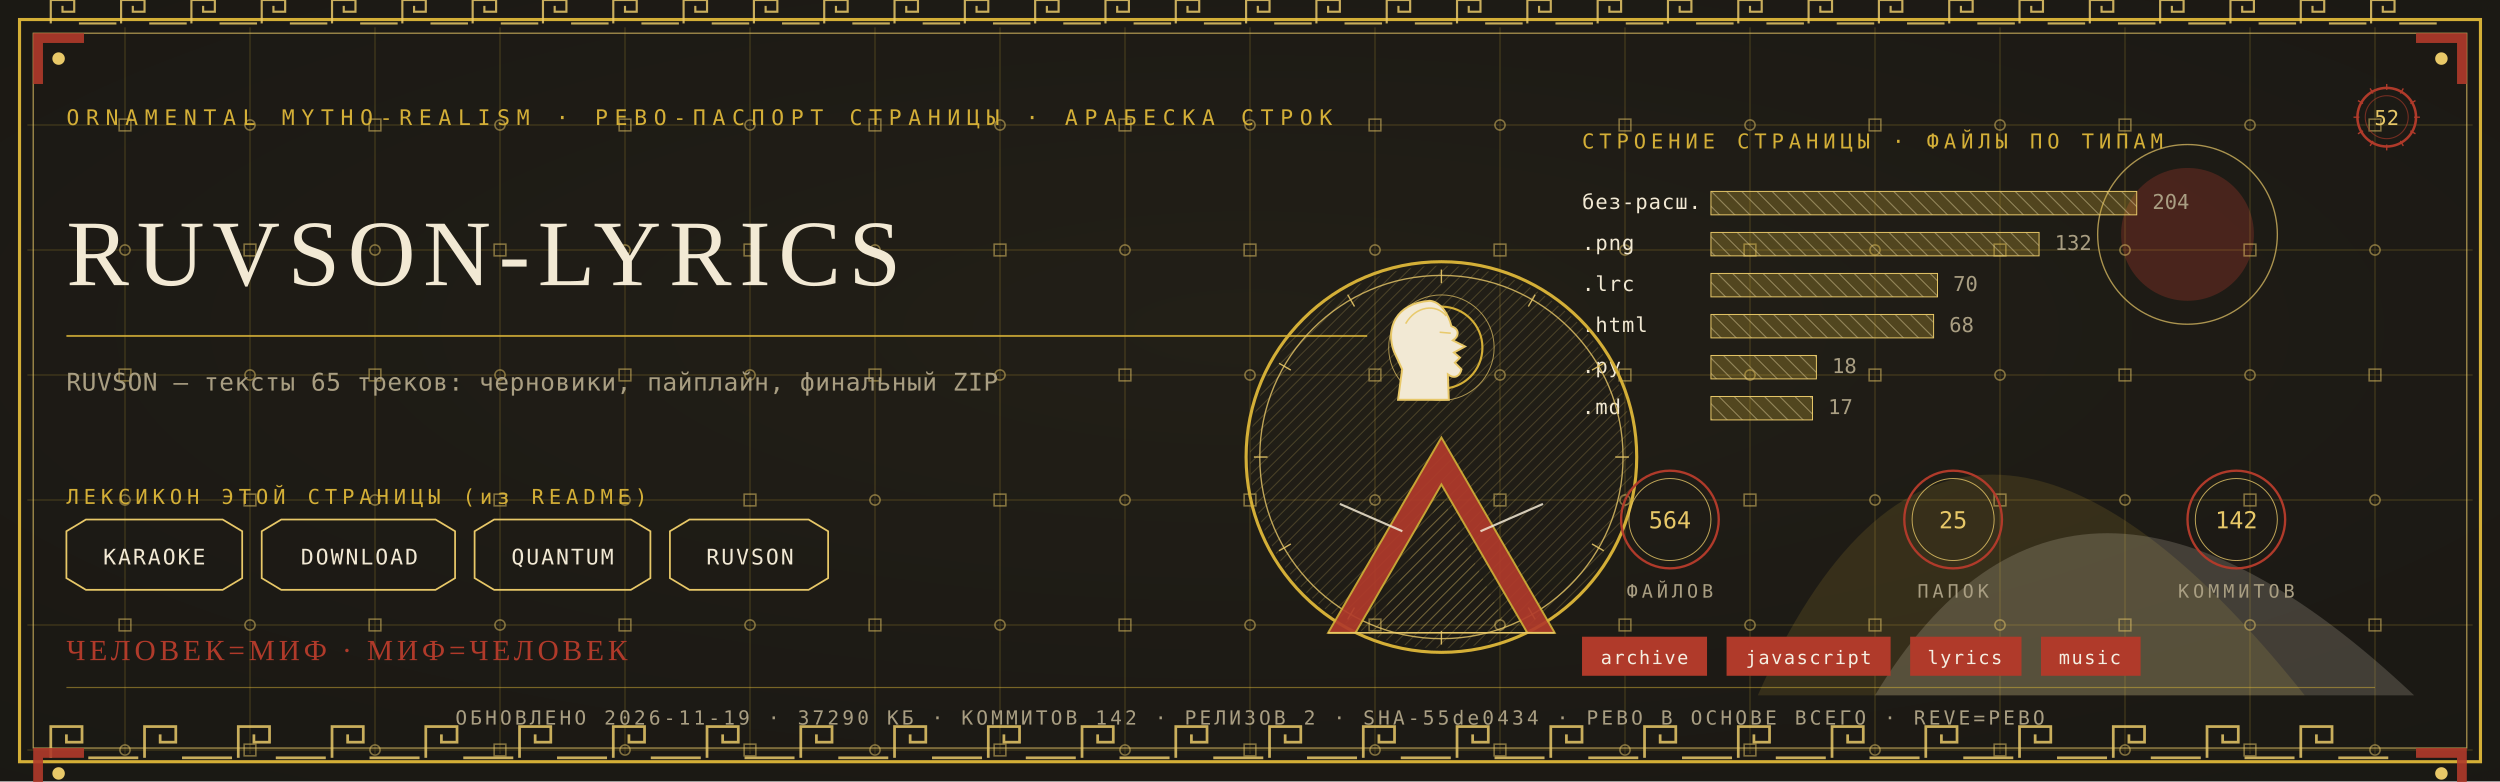
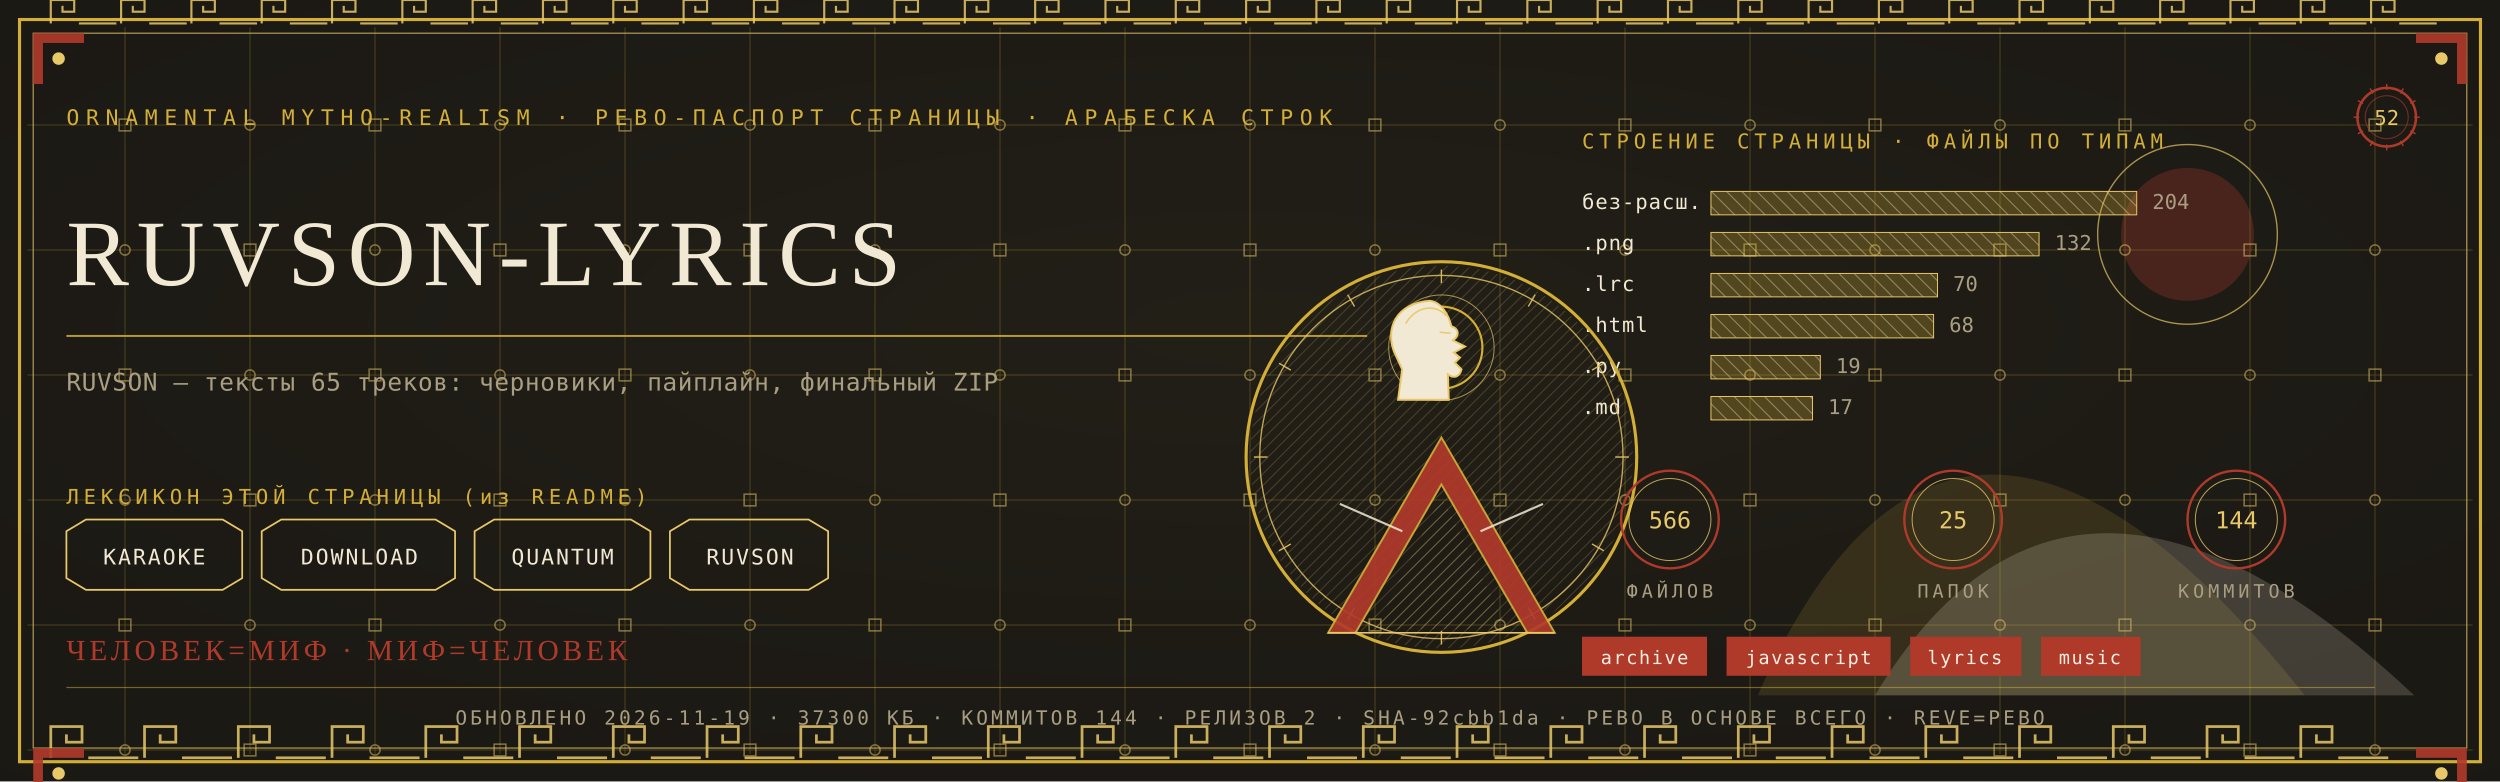
<svg xmlns="http://www.w3.org/2000/svg" viewBox="0 0 1280 400" width="1280" height="400">
  <defs>
    <radialGradient id="rp52" cx="0.5" cy="0.42" r="1.1">
      <stop offset="0" stop-color="#232017" />
      <stop offset="1" stop-color="#171512" />
    </radialGradient>
    <pattern id="hatchm" width="4.2" height="4.2" patternUnits="userSpaceOnUse" patternTransform="rotate(45)">
      <rect width="4.2" height="4.2" fill="none" />
      <line x1="0" y1="0" x2="0" y2="4.2" stroke="#E8C868" stroke-width="0.5" />
    </pattern>
    <pattern id="hatchv" width="5.5" height="5.5" patternUnits="userSpaceOnUse" patternTransform="rotate(-45)">
      <rect width="5.5" height="5.5" fill="none" />
      <line x1="0" y1="0" x2="0" y2="5.5" stroke="#F2E9D4" stroke-width="0.5" />
    </pattern>
  </defs>
  <rect width="1280" height="400" fill="#171512" />
  <rect width="1280" height="400" fill="url(#rp52)" opacity="0.94" />
  <path d="M 900 356 Q 1000 130 1180 356 Z" fill="#D4AF37" opacity="0.14" />
  <path d="M 960 356 Q 1060 190 1236 356 Z" fill="#F2E9D4" opacity="0.18" />
  <circle cx="1120" cy="120" r="34" fill="#B03A2A" opacity="0.30" />
  <circle cx="1120" cy="120" r="46" fill="none" stroke="#E8C868" stroke-width="0.7" opacity="0.7" />
  <g stroke="#D4AF37" stroke-width="0.45" opacity="0.30">
    <line x1="64" y1="14" x2="64" y2="386" />
    <line x1="128" y1="14" x2="128" y2="386" />
    <line x1="192" y1="14" x2="192" y2="386" />
    <line x1="256" y1="14" x2="256" y2="386" />
    <line x1="320" y1="14" x2="320" y2="386" />
    <line x1="384" y1="14" x2="384" y2="386" />
    <line x1="448" y1="14" x2="448" y2="386" />
    <line x1="512" y1="14" x2="512" y2="386" />
    <line x1="576" y1="14" x2="576" y2="386" />
    <line x1="640" y1="14" x2="640" y2="386" />
    <line x1="704" y1="14" x2="704" y2="386" />
    <line x1="768" y1="14" x2="768" y2="386" />
    <line x1="832" y1="14" x2="832" y2="386" />
    <line x1="896" y1="14" x2="896" y2="386" />
    <line x1="960" y1="14" x2="960" y2="386" />
    <line x1="1024" y1="14" x2="1024" y2="386" />
    <line x1="1088" y1="14" x2="1088" y2="386" />
    <line x1="1152" y1="14" x2="1152" y2="386" />
    <line x1="1216" y1="14" x2="1216" y2="386" />
    <line x1="14" y1="64" x2="1266" y2="64" />
    <line x1="14" y1="128" x2="1266" y2="128" />
    <line x1="14" y1="192" x2="1266" y2="192" />
    <line x1="14" y1="256" x2="1266" y2="256" />
    <line x1="14" y1="320" x2="1266" y2="320" />
    <line x1="14" y1="384" x2="1266" y2="384" />
  </g>
  <g fill="none" stroke="#E8C868" stroke-width="0.8" opacity="0.5">
    <rect x="61" y="61" width="6" height="6" />
    <circle cx="64" cy="128" r="2.6" />
    <rect x="61" y="189" width="6" height="6" />
    <circle cx="64" cy="256" r="2.6" />
    <rect x="61" y="317" width="6" height="6" />
    <circle cx="64" cy="384" r="2.6" />
    <circle cx="128" cy="64" r="2.6" />
    <rect x="125" y="125" width="6" height="6" />
    <circle cx="128" cy="192" r="2.6" />
    <rect x="125" y="253" width="6" height="6" />
    <circle cx="128" cy="320" r="2.6" />
    <rect x="125" y="381" width="6" height="6" />
    <rect x="189" y="61" width="6" height="6" />
    <circle cx="192" cy="128" r="2.6" />
    <rect x="189" y="189" width="6" height="6" />
    <circle cx="192" cy="256" r="2.6" />
    <rect x="189" y="317" width="6" height="6" />
    <circle cx="192" cy="384" r="2.6" />
    <circle cx="256" cy="64" r="2.6" />
    <rect x="253" y="125" width="6" height="6" />
    <circle cx="256" cy="192" r="2.6" />
    <rect x="253" y="253" width="6" height="6" />
    <circle cx="256" cy="320" r="2.6" />
    <rect x="253" y="381" width="6" height="6" />
    <rect x="317" y="61" width="6" height="6" />
    <circle cx="320" cy="128" r="2.6" />
    <rect x="317" y="189" width="6" height="6" />
    <circle cx="320" cy="256" r="2.6" />
    <rect x="317" y="317" width="6" height="6" />
    <circle cx="320" cy="384" r="2.6" />
    <circle cx="384" cy="64" r="2.6" />
    <rect x="381" y="125" width="6" height="6" />
    <circle cx="384" cy="192" r="2.6" />
    <rect x="381" y="253" width="6" height="6" />
    <circle cx="384" cy="320" r="2.6" />
    <rect x="381" y="381" width="6" height="6" />
    <rect x="445" y="61" width="6" height="6" />
    <circle cx="448" cy="128" r="2.6" />
    <rect x="445" y="189" width="6" height="6" />
    <circle cx="448" cy="256" r="2.6" />
    <rect x="445" y="317" width="6" height="6" />
    <circle cx="448" cy="384" r="2.6" />
    <circle cx="512" cy="64" r="2.6" />
    <rect x="509" y="125" width="6" height="6" />
    <circle cx="512" cy="192" r="2.6" />
    <rect x="509" y="253" width="6" height="6" />
    <circle cx="512" cy="320" r="2.6" />
    <rect x="509" y="381" width="6" height="6" />
    <rect x="573" y="61" width="6" height="6" />
    <circle cx="576" cy="128" r="2.6" />
    <rect x="573" y="189" width="6" height="6" />
    <circle cx="576" cy="256" r="2.6" />
    <rect x="573" y="317" width="6" height="6" />
    <circle cx="576" cy="384" r="2.6" />
    <circle cx="640" cy="64" r="2.6" />
    <rect x="637" y="125" width="6" height="6" />
    <circle cx="640" cy="192" r="2.6" />
    <rect x="637" y="253" width="6" height="6" />
    <circle cx="640" cy="320" r="2.6" />
    <rect x="637" y="381" width="6" height="6" />
    <rect x="701" y="61" width="6" height="6" />
    <circle cx="704" cy="128" r="2.6" />
    <rect x="701" y="189" width="6" height="6" />
    <circle cx="704" cy="256" r="2.6" />
    <rect x="701" y="317" width="6" height="6" />
    <circle cx="704" cy="384" r="2.6" />
    <circle cx="768" cy="64" r="2.6" />
    <rect x="765" y="125" width="6" height="6" />
    <circle cx="768" cy="192" r="2.6" />
    <rect x="765" y="253" width="6" height="6" />
    <circle cx="768" cy="320" r="2.6" />
    <rect x="765" y="381" width="6" height="6" />
    <rect x="829" y="61" width="6" height="6" />
    <circle cx="832" cy="128" r="2.6" />
    <rect x="829" y="189" width="6" height="6" />
    <circle cx="832" cy="256" r="2.6" />
    <rect x="829" y="317" width="6" height="6" />
    <circle cx="832" cy="384" r="2.6" />
    <circle cx="896" cy="64" r="2.6" />
    <rect x="893" y="125" width="6" height="6" />
    <circle cx="896" cy="192" r="2.6" />
    <rect x="893" y="253" width="6" height="6" />
    <circle cx="896" cy="320" r="2.6" />
    <rect x="893" y="381" width="6" height="6" />
    <rect x="957" y="61" width="6" height="6" />
    <circle cx="960" cy="128" r="2.6" />
    <rect x="957" y="189" width="6" height="6" />
    <circle cx="960" cy="256" r="2.6" />
    <rect x="957" y="317" width="6" height="6" />
    <circle cx="960" cy="384" r="2.6" />
    <circle cx="1024" cy="64" r="2.6" />
    <rect x="1021" y="125" width="6" height="6" />
    <circle cx="1024" cy="192" r="2.6" />
    <rect x="1021" y="253" width="6" height="6" />
    <circle cx="1024" cy="320" r="2.6" />
    <rect x="1021" y="381" width="6" height="6" />
    <rect x="1085" y="61" width="6" height="6" />
    <circle cx="1088" cy="128" r="2.6" />
    <rect x="1085" y="189" width="6" height="6" />
    <circle cx="1088" cy="256" r="2.6" />
    <rect x="1085" y="317" width="6" height="6" />
    <circle cx="1088" cy="384" r="2.6" />
    <circle cx="1152" cy="64" r="2.6" />
    <rect x="1149" y="125" width="6" height="6" />
    <circle cx="1152" cy="192" r="2.6" />
    <rect x="1149" y="253" width="6" height="6" />
    <circle cx="1152" cy="320" r="2.6" />
    <rect x="1149" y="381" width="6" height="6" />
    <rect x="1213" y="61" width="6" height="6" />
    <circle cx="1216" cy="128" r="2.6" />
    <rect x="1213" y="189" width="6" height="6" />
    <circle cx="1216" cy="256" r="2.6" />
    <rect x="1213" y="317" width="6" height="6" />
    <circle cx="1216" cy="384" r="2.6" />
  </g>
  <rect x="10" y="10" width="1260" height="380" fill="none" stroke="#D4AF37" stroke-width="1.6" />
  <rect x="17" y="17" width="1246" height="366" fill="none" stroke="#E8C868" stroke-width="0.6" opacity="0.75" />
  <g fill="none" stroke="#E8C868" stroke-width="1.4" opacity="0.85">
    <path d="M 26 388 L 26 372 L 42 372 L 42 380.0 L 34.0 380.0 L 34.0 376.0" />
    <line x1="45.2" y1="388" x2="70.8" y2="388" />
    <path d="M 74 388 L 74 372 L 90 372 L 90 380.0 L 82.0 380.0 L 82.0 376.0" />
    <line x1="93.2" y1="388" x2="118.8" y2="388" />
    <path d="M 122 388 L 122 372 L 138 372 L 138 380.0 L 130.0 380.0 L 130.0 376.0" />
    <line x1="141.2" y1="388" x2="166.8" y2="388" />
    <path d="M 170 388 L 170 372 L 186 372 L 186 380.0 L 178.0 380.0 L 178.0 376.0" />
    <line x1="189.2" y1="388" x2="214.8" y2="388" />
    <path d="M 218 388 L 218 372 L 234 372 L 234 380.0 L 226.0 380.0 L 226.0 376.0" />
    <line x1="237.2" y1="388" x2="262.8" y2="388" />
    <path d="M 266 388 L 266 372 L 282 372 L 282 380.0 L 274.0 380.0 L 274.0 376.0" />
    <line x1="285.2" y1="388" x2="310.8" y2="388" />
    <path d="M 314 388 L 314 372 L 330 372 L 330 380.0 L 322.0 380.0 L 322.0 376.0" />
    <line x1="333.2" y1="388" x2="358.8" y2="388" />
    <path d="M 362 388 L 362 372 L 378 372 L 378 380.0 L 370.0 380.0 L 370.0 376.0" />
    <line x1="381.2" y1="388" x2="406.8" y2="388" />
    <path d="M 410 388 L 410 372 L 426 372 L 426 380.0 L 418.0 380.0 L 418.0 376.0" />
    <line x1="429.2" y1="388" x2="454.8" y2="388" />
    <path d="M 458 388 L 458 372 L 474 372 L 474 380.0 L 466.0 380.0 L 466.0 376.0" />
    <line x1="477.2" y1="388" x2="502.8" y2="388" />
    <path d="M 506 388 L 506 372 L 522 372 L 522 380.0 L 514.0 380.0 L 514.0 376.0" />
    <line x1="525.2" y1="388" x2="550.8" y2="388" />
    <path d="M 554 388 L 554 372 L 570 372 L 570 380.0 L 562.0 380.0 L 562.0 376.0" />
    <line x1="573.2" y1="388" x2="598.8" y2="388" />
    <path d="M 602 388 L 602 372 L 618 372 L 618 380.0 L 610.0 380.0 L 610.0 376.0" />
    <line x1="621.2" y1="388" x2="646.8" y2="388" />
    <path d="M 650 388 L 650 372 L 666 372 L 666 380.0 L 658.0 380.0 L 658.0 376.0" />
    <line x1="669.2" y1="388" x2="694.8" y2="388" />
    <path d="M 698 388 L 698 372 L 714 372 L 714 380.0 L 706.0 380.0 L 706.0 376.0" />
    <line x1="717.2" y1="388" x2="742.8" y2="388" />
    <path d="M 746 388 L 746 372 L 762 372 L 762 380.0 L 754.0 380.0 L 754.0 376.0" />
    <line x1="765.2" y1="388" x2="790.8" y2="388" />
    <path d="M 794 388 L 794 372 L 810 372 L 810 380.0 L 802.0 380.0 L 802.0 376.0" />
    <line x1="813.2" y1="388" x2="838.8" y2="388" />
    <path d="M 842 388 L 842 372 L 858 372 L 858 380.0 L 850.0 380.0 L 850.0 376.0" />
    <line x1="861.2" y1="388" x2="886.8" y2="388" />
    <path d="M 890 388 L 890 372 L 906 372 L 906 380.0 L 898.0 380.0 L 898.0 376.0" />
    <line x1="909.2" y1="388" x2="934.8" y2="388" />
    <path d="M 938 388 L 938 372 L 954 372 L 954 380.0 L 946.0 380.0 L 946.0 376.0" />
    <line x1="957.2" y1="388" x2="982.8" y2="388" />
    <path d="M 986 388 L 986 372 L 1002 372 L 1002 380.0 L 994.0 380.0 L 994.0 376.0" />
    <line x1="1005.2" y1="388" x2="1030.8" y2="388" />
    <path d="M 1034 388 L 1034 372 L 1050 372 L 1050 380.0 L 1042.0 380.0 L 1042.0 376.0" />
    <line x1="1053.2" y1="388" x2="1078.8" y2="388" />
    <path d="M 1082 388 L 1082 372 L 1098 372 L 1098 380.0 L 1090.0 380.0 L 1090.0 376.0" />
    <line x1="1101.2" y1="388" x2="1126.8" y2="388" />
    <path d="M 1130 388 L 1130 372 L 1146 372 L 1146 380.0 L 1138.0 380.0 L 1138.0 376.0" />
    <line x1="1149.2" y1="388" x2="1174.8" y2="388" />
    <path d="M 1178 388 L 1178 372 L 1194 372 L 1194 380.0 L 1186.0 380.0 L 1186.0 376.0" />
    <line x1="1197.2" y1="388" x2="1222.8" y2="388" />
  </g>
  <g fill="none" stroke="#E8C868" stroke-width="1.1" opacity="0.85">
    <path d="M 26 12 L 26 0 L 38 0 L 38 6.0 L 32.0 6.0 L 32.0 3.0" />
    <line x1="40.4" y1="12" x2="59.6" y2="12" />
    <path d="M 62 12 L 62 0 L 74 0 L 74 6.0 L 68.0 6.0 L 68.0 3.0" />
    <line x1="76.4" y1="12" x2="95.6" y2="12" />
    <path d="M 98 12 L 98 0 L 110 0 L 110 6.0 L 104.0 6.0 L 104.0 3.0" />
    <line x1="112.4" y1="12" x2="131.6" y2="12" />
    <path d="M 134 12 L 134 0 L 146 0 L 146 6.0 L 140.0 6.0 L 140.0 3.0" />
    <line x1="148.4" y1="12" x2="167.6" y2="12" />
    <path d="M 170 12 L 170 0 L 182 0 L 182 6.0 L 176.0 6.0 L 176.0 3.0" />
    <line x1="184.4" y1="12" x2="203.6" y2="12" />
    <path d="M 206 12 L 206 0 L 218 0 L 218 6.0 L 212.0 6.0 L 212.0 3.0" />
    <line x1="220.4" y1="12" x2="239.6" y2="12" />
    <path d="M 242 12 L 242 0 L 254 0 L 254 6.0 L 248.0 6.0 L 248.0 3.0" />
    <line x1="256.4" y1="12" x2="275.6" y2="12" />
    <path d="M 278 12 L 278 0 L 290 0 L 290 6.0 L 284.0 6.0 L 284.0 3.0" />
    <line x1="292.4" y1="12" x2="311.6" y2="12" />
    <path d="M 314 12 L 314 0 L 326 0 L 326 6.0 L 320.0 6.0 L 320.0 3.0" />
    <line x1="328.4" y1="12" x2="347.6" y2="12" />
    <path d="M 350 12 L 350 0 L 362 0 L 362 6.0 L 356.0 6.0 L 356.0 3.0" />
    <line x1="364.4" y1="12" x2="383.6" y2="12" />
    <path d="M 386 12 L 386 0 L 398 0 L 398 6.0 L 392.0 6.0 L 392.0 3.0" />
    <line x1="400.4" y1="12" x2="419.6" y2="12" />
    <path d="M 422 12 L 422 0 L 434 0 L 434 6.0 L 428.0 6.0 L 428.0 3.0" />
    <line x1="436.4" y1="12" x2="455.6" y2="12" />
    <path d="M 458 12 L 458 0 L 470 0 L 470 6.0 L 464.0 6.0 L 464.0 3.0" />
    <line x1="472.4" y1="12" x2="491.6" y2="12" />
    <path d="M 494 12 L 494 0 L 506 0 L 506 6.0 L 500.0 6.0 L 500.0 3.0" />
    <line x1="508.4" y1="12" x2="527.6" y2="12" />
    <path d="M 530 12 L 530 0 L 542 0 L 542 6.0 L 536.0 6.0 L 536.0 3.0" />
    <line x1="544.4" y1="12" x2="563.6" y2="12" />
    <path d="M 566 12 L 566 0 L 578 0 L 578 6.0 L 572.0 6.0 L 572.0 3.0" />
    <line x1="580.4" y1="12" x2="599.6" y2="12" />
    <path d="M 602 12 L 602 0 L 614 0 L 614 6.0 L 608.0 6.0 L 608.0 3.0" />
    <line x1="616.4" y1="12" x2="635.6" y2="12" />
    <path d="M 638 12 L 638 0 L 650 0 L 650 6.0 L 644.0 6.0 L 644.0 3.0" />
    <line x1="652.4" y1="12" x2="671.6" y2="12" />
    <path d="M 674 12 L 674 0 L 686 0 L 686 6.0 L 680.0 6.0 L 680.0 3.0" />
    <line x1="688.4" y1="12" x2="707.6" y2="12" />
    <path d="M 710 12 L 710 0 L 722 0 L 722 6.0 L 716.0 6.0 L 716.0 3.0" />
    <line x1="724.4" y1="12" x2="743.6" y2="12" />
    <path d="M 746 12 L 746 0 L 758 0 L 758 6.0 L 752.0 6.0 L 752.0 3.0" />
    <line x1="760.4" y1="12" x2="779.6" y2="12" />
    <path d="M 782 12 L 782 0 L 794 0 L 794 6.0 L 788.0 6.0 L 788.0 3.0" />
    <line x1="796.4" y1="12" x2="815.6" y2="12" />
    <path d="M 818 12 L 818 0 L 830 0 L 830 6.0 L 824.0 6.0 L 824.0 3.0" />
    <line x1="832.4" y1="12" x2="851.6" y2="12" />
    <path d="M 854 12 L 854 0 L 866 0 L 866 6.0 L 860.0 6.0 L 860.0 3.0" />
    <line x1="868.4" y1="12" x2="887.6" y2="12" />
    <path d="M 890 12 L 890 0 L 902 0 L 902 6.0 L 896.0 6.0 L 896.0 3.0" />
    <line x1="904.4" y1="12" x2="923.6" y2="12" />
    <path d="M 926 12 L 926 0 L 938 0 L 938 6.0 L 932.0 6.0 L 932.0 3.0" />
    <line x1="940.4" y1="12" x2="959.6" y2="12" />
    <path d="M 962 12 L 962 0 L 974 0 L 974 6.0 L 968.0 6.0 L 968.0 3.0" />
    <line x1="976.4" y1="12" x2="995.6" y2="12" />
    <path d="M 998 12 L 998 0 L 1010 0 L 1010 6.0 L 1004.0 6.0 L 1004.0 3.0" />
    <line x1="1012.4" y1="12" x2="1031.6" y2="12" />
    <path d="M 1034 12 L 1034 0 L 1046 0 L 1046 6.0 L 1040.0 6.0 L 1040.0 3.0" />
    <line x1="1048.4" y1="12" x2="1067.6" y2="12" />
    <path d="M 1070 12 L 1070 0 L 1082 0 L 1082 6.0 L 1076.0 6.0 L 1076.0 3.0" />
    <line x1="1084.4" y1="12" x2="1103.6" y2="12" />
    <path d="M 1106 12 L 1106 0 L 1118 0 L 1118 6.0 L 1112.0 6.0 L 1112.0 3.0" />
    <line x1="1120.4" y1="12" x2="1139.6" y2="12" />
    <path d="M 1142 12 L 1142 0 L 1154 0 L 1154 6.0 L 1148.0 6.0 L 1148.0 3.0" />
    <line x1="1156.4" y1="12" x2="1175.6" y2="12" />
    <path d="M 1178 12 L 1178 0 L 1190 0 L 1190 6.0 L 1184.0 6.0 L 1184.0 3.0" />
    <line x1="1192.4" y1="12" x2="1211.6" y2="12" />
    <path d="M 1214 12 L 1214 0 L 1226 0 L 1226 6.0 L 1220.0 6.0 L 1220.0 3.0" />
    <line x1="1228.4" y1="12" x2="1247.6" y2="12" />
  </g>
  <g transform="translate(17,17) scale(1,1)">
    <path d="M 0 0 L 26 0 L 26 5 L 5 5 L 5 26 L 0 26 Z" fill="#B03A2A" opacity="0.9" />
    <circle cx="13" cy="13" r="3.2" fill="#E8C868" />
  </g>
  <g transform="translate(1263,17) scale(-1,1)">
    <path d="M 0 0 L 26 0 L 26 5 L 5 5 L 5 26 L 0 26 Z" fill="#B03A2A" opacity="0.9" />
    <circle cx="13" cy="13" r="3.2" fill="#E8C868" />
  </g>
  <g transform="translate(17,383) scale(1,1)">
    <path d="M 0 0 L 26 0 L 26 5 L 5 5 L 5 26 L 0 26 Z" fill="#B03A2A" opacity="0.9" />
    <circle cx="13" cy="13" r="3.2" fill="#E8C868" />
  </g>
  <g transform="translate(1263,383) scale(-1,1)">
    <path d="M 0 0 L 26 0 L 26 5 L 5 5 L 5 26 L 0 26 Z" fill="#B03A2A" opacity="0.9" />
    <circle cx="13" cy="13" r="3.2" fill="#E8C868" />
  </g>
  <text x="34" y="64" font-family="'Cascadia Mono', ui-monospace, Consolas, monospace" font-size="11" fill="#D4AF37" letter-spacing="3.4">ORNAMENTAL MYTHO-REALISM · РЕВО-ПАСПОРТ СТРАНИЦЫ · АРАБЕСКА СТРОК</text>
  <g transform="translate(1222,60)">
    <circle r="15" fill="none" stroke="#B03A2A" stroke-width="1.3" />
    <circle r="11" fill="none" stroke="#B03A2A" stroke-width="0.55" opacity="0.6" />
    <text y="4" text-anchor="middle" font-family="'Cascadia Mono', ui-monospace, Consolas, monospace" font-size="10.5" fill="#E8C868">52</text>
    <g stroke="#B03A2A" stroke-width="0.7">
      <line x1="0" y1="-17" x2="0" y2="-14" transform="rotate(0)" />
      <line x1="0" y1="-17" x2="0" y2="-14" transform="rotate(30)" />
      <line x1="0" y1="-17" x2="0" y2="-14" transform="rotate(60)" />
      <line x1="0" y1="-17" x2="0" y2="-14" transform="rotate(90)" />
      <line x1="0" y1="-17" x2="0" y2="-14" transform="rotate(120)" />
      <line x1="0" y1="-17" x2="0" y2="-14" transform="rotate(150)" />
      <line x1="0" y1="-17" x2="0" y2="-14" transform="rotate(180)" />
      <line x1="0" y1="-17" x2="0" y2="-14" transform="rotate(210)" />
      <line x1="0" y1="-17" x2="0" y2="-14" transform="rotate(240)" />
      <line x1="0" y1="-17" x2="0" y2="-14" transform="rotate(270)" />
      <line x1="0" y1="-17" x2="0" y2="-14" transform="rotate(300)" />
      <line x1="0" y1="-17" x2="0" y2="-14" transform="rotate(330)" />
    </g>
  </g>
  <text x="34" y="146" font-family="Georgia, 'Times New Roman', serif" font-size="48.0" fill="#F2E9D4" letter-spacing="4">RUVSON-LYRICS</text>
  <line x1="34" y1="172" x2="700" y2="172" stroke="#D4AF37" stroke-width="1" opacity="0.85" />
  <text x="34" y="200" font-family="'Cascadia Mono', ui-monospace, Consolas, monospace" font-size="12.5" fill="#A99E82" letter-spacing="0.3">RUVSON — тексты 65 треков: черновики, пайплайн, финальный ZIP</text>
  <text x="34" y="258" font-family="'Cascadia Mono', ui-monospace, Consolas, monospace" font-size="10.5" fill="#D4AF37" letter-spacing="2.5">ЛЕКСИКОН ЭТОЙ СТРАНИЦЫ (из README)</text>
  <path d="M 34 272 L 44 266 L 114 266 L 124 272 L 124 296 L 114 302 L 44 302 L 34 296 Z" fill="none" stroke="#E8C868" stroke-width="0.9" />
  <text x="79" y="289" text-anchor="middle" font-family="'Cascadia Mono', ui-monospace, Consolas, monospace" font-size="11" fill="#F2E9D4" letter-spacing="1">KARAOKE</text>
  <path d="M 134 272 L 144 266 L 223 266 L 233 272 L 233 296 L 223 302 L 144 302 L 134 296 Z" fill="none" stroke="#E8C868" stroke-width="0.9" />
  <text x="184" y="289" text-anchor="middle" font-family="'Cascadia Mono', ui-monospace, Consolas, monospace" font-size="11" fill="#F2E9D4" letter-spacing="1">DOWNLOAD</text>
  <path d="M 243 272 L 253 266 L 323 266 L 333 272 L 333 296 L 323 302 L 253 302 L 243 296 Z" fill="none" stroke="#E8C868" stroke-width="0.9" />
  <text x="288" y="289" text-anchor="middle" font-family="'Cascadia Mono', ui-monospace, Consolas, monospace" font-size="11" fill="#F2E9D4" letter-spacing="1">QUANTUM</text>
  <path d="M 343 272 L 353 266 L 414 266 L 424 272 L 424 296 L 414 302 L 353 302 L 343 296 Z" fill="none" stroke="#E8C868" stroke-width="0.9" />
  <text x="384" y="289" text-anchor="middle" font-family="'Cascadia Mono', ui-monospace, Consolas, monospace" font-size="11" fill="#F2E9D4" letter-spacing="1">RUVSON</text>
  <text x="810" y="76" font-family="'Cascadia Mono', ui-monospace, Consolas, monospace" font-size="10.5" fill="#D4AF37" letter-spacing="2.5">СТРОЕНИЕ СТРАНИЦЫ · ФАЙЛЫ ПО ТИПАМ</text>
  <text x="810" y="107" font-family="'Cascadia Mono', ui-monospace, Consolas, monospace" font-size="10.5" fill="#F2E9D4" letter-spacing="0.5">без-расш.</text>
  <rect x="876" y="98" width="218" height="12" fill="url(#hatchv)" opacity="0.9" />
  <rect x="876" y="98" width="218" height="12" fill="#D4AF37" opacity="0.28" />
  <rect x="876" y="98" width="218" height="12" fill="none" stroke="#E8C868" stroke-width="0.5" />
  <text x="1102" y="107" font-family="'Cascadia Mono', ui-monospace, Consolas, monospace" font-size="10.5" fill="#A99E82">204</text>
  <text x="810" y="128" font-family="'Cascadia Mono', ui-monospace, Consolas, monospace" font-size="10.5" fill="#F2E9D4" letter-spacing="0.5">.png</text>
  <rect x="876" y="119" width="168" height="12" fill="url(#hatchv)" opacity="0.9" />
  <rect x="876" y="119" width="168" height="12" fill="#D4AF37" opacity="0.28" />
  <rect x="876" y="119" width="168" height="12" fill="none" stroke="#E8C868" stroke-width="0.5" />
  <text x="1052" y="128" font-family="'Cascadia Mono', ui-monospace, Consolas, monospace" font-size="10.5" fill="#A99E82">132</text>
  <text x="810" y="149" font-family="'Cascadia Mono', ui-monospace, Consolas, monospace" font-size="10.5" fill="#F2E9D4" letter-spacing="0.5">.lrc</text>
  <rect x="876" y="140" width="116" height="12" fill="url(#hatchv)" opacity="0.9" />
  <rect x="876" y="140" width="116" height="12" fill="#D4AF37" opacity="0.28" />
  <rect x="876" y="140" width="116" height="12" fill="none" stroke="#E8C868" stroke-width="0.5" />
  <text x="1000" y="149" font-family="'Cascadia Mono', ui-monospace, Consolas, monospace" font-size="10.5" fill="#A99E82">70</text>
  <text x="810" y="170" font-family="'Cascadia Mono', ui-monospace, Consolas, monospace" font-size="10.5" fill="#F2E9D4" letter-spacing="0.5">.html</text>
  <rect x="876" y="161" width="114" height="12" fill="url(#hatchv)" opacity="0.9" />
  <rect x="876" y="161" width="114" height="12" fill="#D4AF37" opacity="0.28" />
  <rect x="876" y="161" width="114" height="12" fill="none" stroke="#E8C868" stroke-width="0.5" />
  <text x="998" y="170" font-family="'Cascadia Mono', ui-monospace, Consolas, monospace" font-size="10.5" fill="#A99E82">68</text>
  <text x="810" y="191" font-family="'Cascadia Mono', ui-monospace, Consolas, monospace" font-size="10.5" fill="#F2E9D4" letter-spacing="0.5">.py</text>
-   <rect x="876" y="182" width="54" height="12" fill="url(#hatchv)" opacity="0.9" />
-   <rect x="876" y="182" width="54" height="12" fill="#D4AF37" opacity="0.28" />
-   <rect x="876" y="182" width="54" height="12" fill="none" stroke="#E8C868" stroke-width="0.5" />
-   <text x="938" y="191" font-family="'Cascadia Mono', ui-monospace, Consolas, monospace" font-size="10.5" fill="#A99E82">18</text>
+   <rect x="876" y="182" width="56" height="12" fill="url(#hatchv)" opacity="0.9" />
+   <rect x="876" y="182" width="56" height="12" fill="#D4AF37" opacity="0.28" />
+   <rect x="876" y="182" width="56" height="12" fill="none" stroke="#E8C868" stroke-width="0.5" />
+   <text x="940" y="191" font-family="'Cascadia Mono', ui-monospace, Consolas, monospace" font-size="10.5" fill="#A99E82">19</text>
  <text x="810" y="212" font-family="'Cascadia Mono', ui-monospace, Consolas, monospace" font-size="10.5" fill="#F2E9D4" letter-spacing="0.5">.md</text>
  <rect x="876" y="203" width="52" height="12" fill="url(#hatchv)" opacity="0.9" />
  <rect x="876" y="203" width="52" height="12" fill="#D4AF37" opacity="0.28" />
  <rect x="876" y="203" width="52" height="12" fill="none" stroke="#E8C868" stroke-width="0.5" />
  <text x="936" y="212" font-family="'Cascadia Mono', ui-monospace, Consolas, monospace" font-size="10.5" fill="#A99E82">17</text>
  <g transform="translate(738,234)">
    <circle r="100" fill="none" stroke="#D4AF37" stroke-width="1.6" />
    <circle r="93" fill="none" stroke="#E8C868" stroke-width="0.7" opacity="0.8" />
    <circle r="98" fill="url(#hatchm)" opacity="0.4" />
    <g stroke="#E8C868" stroke-width="0.7" opacity="0.9">
      <line x1="0" y1="-96" x2="0" y2="-89" transform="rotate(0)" />
      <line x1="0" y1="-96" x2="0" y2="-89" transform="rotate(30)" />
      <line x1="0" y1="-96" x2="0" y2="-89" transform="rotate(60)" />
      <line x1="0" y1="-96" x2="0" y2="-89" transform="rotate(90)" />
      <line x1="0" y1="-96" x2="0" y2="-89" transform="rotate(120)" />
      <line x1="0" y1="-96" x2="0" y2="-89" transform="rotate(150)" />
      <line x1="0" y1="-96" x2="0" y2="-89" transform="rotate(180)" />
      <line x1="0" y1="-96" x2="0" y2="-89" transform="rotate(210)" />
      <line x1="0" y1="-96" x2="0" y2="-89" transform="rotate(240)" />
      <line x1="0" y1="-96" x2="0" y2="-89" transform="rotate(270)" />
      <line x1="0" y1="-96" x2="0" y2="-89" transform="rotate(300)" />
      <line x1="0" y1="-96" x2="0" y2="-89" transform="rotate(330)" />
    </g>
    <circle cy="-56" r="21" fill="none" stroke="#D4AF37" stroke-width="1.1" />
    <circle cy="-56" r="27" fill="none" stroke="#E8C868" stroke-width="0.5" opacity="0.7" />
    <path d="M -6.0 -80.0 C -23.5 -78.7 -28.7 -65.7 -24.3 -54.0 L -20.1 -44.9 L -22.2 -29.3 L 3.8 -29.3 L 3.3 -42.3 C 6.9 -39.7 9.5 -41.5 10.3 -44.9 L 6.9 -48.3 L 9.5 -50.9 L 6.4 -53.5 L 12.1 -56.6 L 5.9 -59.7 C 9.5 -62.3 9.0 -65.7 5.1 -67.0 C 3.8 -72.7 -0.1 -79.5 -6.0 -80.0 Z" fill="#F2E9D4" stroke="#E8C868" stroke-width="1.0" />
    <g fill="none" stroke="#E8C868" stroke-width="0.8" opacity="0.95">
      <path d="M -18.3 -68.3 C -13.1 -77.4 -2.7 -78.7 2.5 -72.2" />
      <path d="M -0.9 -63.9 L 4.8 -63.4" />
    </g>
    <path d="M -58.0 90.0 L 0 -10.0 L 58.0 90.0 L 44.0 90.0 L 0 14.0 L -44.0 90.0 Z" fill="#B03A2A" opacity="0.92" stroke="#D4AF37" stroke-width="1.0" />
    <path d="M -34.0 88.0 L 0 20.0 L 34.0 88.0" fill="url(#hatchm)" opacity="0.5" stroke="none" />
    <path d="M -58.0 90.0 L 58.0 90.0" fill="none" stroke="#E8C868" stroke-width="0.8" />
    <path d="M -52.0 24.0 L -20.0 38.0" fill="none" stroke="#F2E9D4" stroke-width="1.1" opacity="0.85" />
    <path d="M 52.0 24.0 L 20.0 38.0" fill="none" stroke="#F2E9D4" stroke-width="1.1" opacity="0.85" />
  </g>
  <g transform="translate(855,266)">
    <circle r="25" fill="none" stroke="#B03A2A" stroke-width="1.2" />
    <circle r="21" fill="none" stroke="#E8C868" stroke-width="0.5" opacity="0.8" />
-     <text y="4.5" text-anchor="middle" font-family="'Cascadia Mono', ui-monospace, Consolas, monospace" font-size="12" fill="#E8C868">564</text>
+     <text y="4.5" text-anchor="middle" font-family="'Cascadia Mono', ui-monospace, Consolas, monospace" font-size="12" fill="#E8C868">566</text>
    <text y="40" text-anchor="middle" font-family="'Cascadia Mono', ui-monospace, Consolas, monospace" font-size="9.5" fill="#A99E82" letter-spacing="2">ФАЙЛОВ</text>
  </g>
  <g transform="translate(1000,266)">
    <circle r="25" fill="none" stroke="#B03A2A" stroke-width="1.2" />
    <circle r="21" fill="none" stroke="#E8C868" stroke-width="0.5" opacity="0.8" />
    <text y="4.5" text-anchor="middle" font-family="'Cascadia Mono', ui-monospace, Consolas, monospace" font-size="12" fill="#E8C868">25</text>
    <text y="40" text-anchor="middle" font-family="'Cascadia Mono', ui-monospace, Consolas, monospace" font-size="9.5" fill="#A99E82" letter-spacing="2">ПАПОК</text>
  </g>
  <g transform="translate(1145,266)">
    <circle r="25" fill="none" stroke="#B03A2A" stroke-width="1.2" />
    <circle r="21" fill="none" stroke="#E8C868" stroke-width="0.5" opacity="0.8" />
-     <text y="4.5" text-anchor="middle" font-family="'Cascadia Mono', ui-monospace, Consolas, monospace" font-size="12" fill="#E8C868">142</text>
+     <text y="4.5" text-anchor="middle" font-family="'Cascadia Mono', ui-monospace, Consolas, monospace" font-size="12" fill="#E8C868">144</text>
    <text y="40" text-anchor="middle" font-family="'Cascadia Mono', ui-monospace, Consolas, monospace" font-size="9.5" fill="#A99E82" letter-spacing="2">КОММИТОВ</text>
  </g>
  <rect x="810" y="326" rx="0" width="64" height="20" fill="#B03A2A" />
  <text x="842" y="340" text-anchor="middle" font-family="'Cascadia Mono', ui-monospace, Consolas, monospace" font-size="9.5" fill="#F5EFE2" letter-spacing="0.8">archive</text>
  <rect x="884" y="326" rx="0" width="84" height="20" fill="#B03A2A" />
  <text x="926" y="340" text-anchor="middle" font-family="'Cascadia Mono', ui-monospace, Consolas, monospace" font-size="9.5" fill="#F5EFE2" letter-spacing="0.8">javascript</text>
  <rect x="978" y="326" rx="0" width="57" height="20" fill="#B03A2A" />
  <text x="1006" y="340" text-anchor="middle" font-family="'Cascadia Mono', ui-monospace, Consolas, monospace" font-size="9.5" fill="#F5EFE2" letter-spacing="0.8">lyrics</text>
  <rect x="1045" y="326" rx="0" width="51" height="20" fill="#B03A2A" />
  <text x="1070" y="340" text-anchor="middle" font-family="'Cascadia Mono', ui-monospace, Consolas, monospace" font-size="9.5" fill="#F5EFE2" letter-spacing="0.8">music</text>
  <text x="34" y="338" font-family="Georgia, 'Times New Roman', serif" font-size="15" fill="#B03A2A" letter-spacing="2">ЧЕЛОВЕК=МИФ · МИФ=ЧЕЛОВЕК</text>
  <line x1="34" y1="352" x2="1216" y2="352" stroke="#D4AF37" stroke-width="0.6" opacity="0.5" />
-   <text x="640" y="371" text-anchor="middle" font-family="'Cascadia Mono', ui-monospace, Consolas, monospace" font-size="10" fill="#A99E82" letter-spacing="1.6">ОБНОВЛЕНО 2026-11-19 · 37290 КБ · КОММИТОВ 142 · РЕЛИЗОВ 2 · SHA-55de0434 · РЕВО В ОСНОВЕ ВСЕГО · REVE=РЕВО</text>
+   <text x="640" y="371" text-anchor="middle" font-family="'Cascadia Mono', ui-monospace, Consolas, monospace" font-size="10" fill="#A99E82" letter-spacing="1.6">ОБНОВЛЕНО 2026-11-19 · 37300 КБ · КОММИТОВ 144 · РЕЛИЗОВ 2 · SHA-92cbb1da · РЕВО В ОСНОВЕ ВСЕГО · REVE=РЕВО</text>
</svg>
